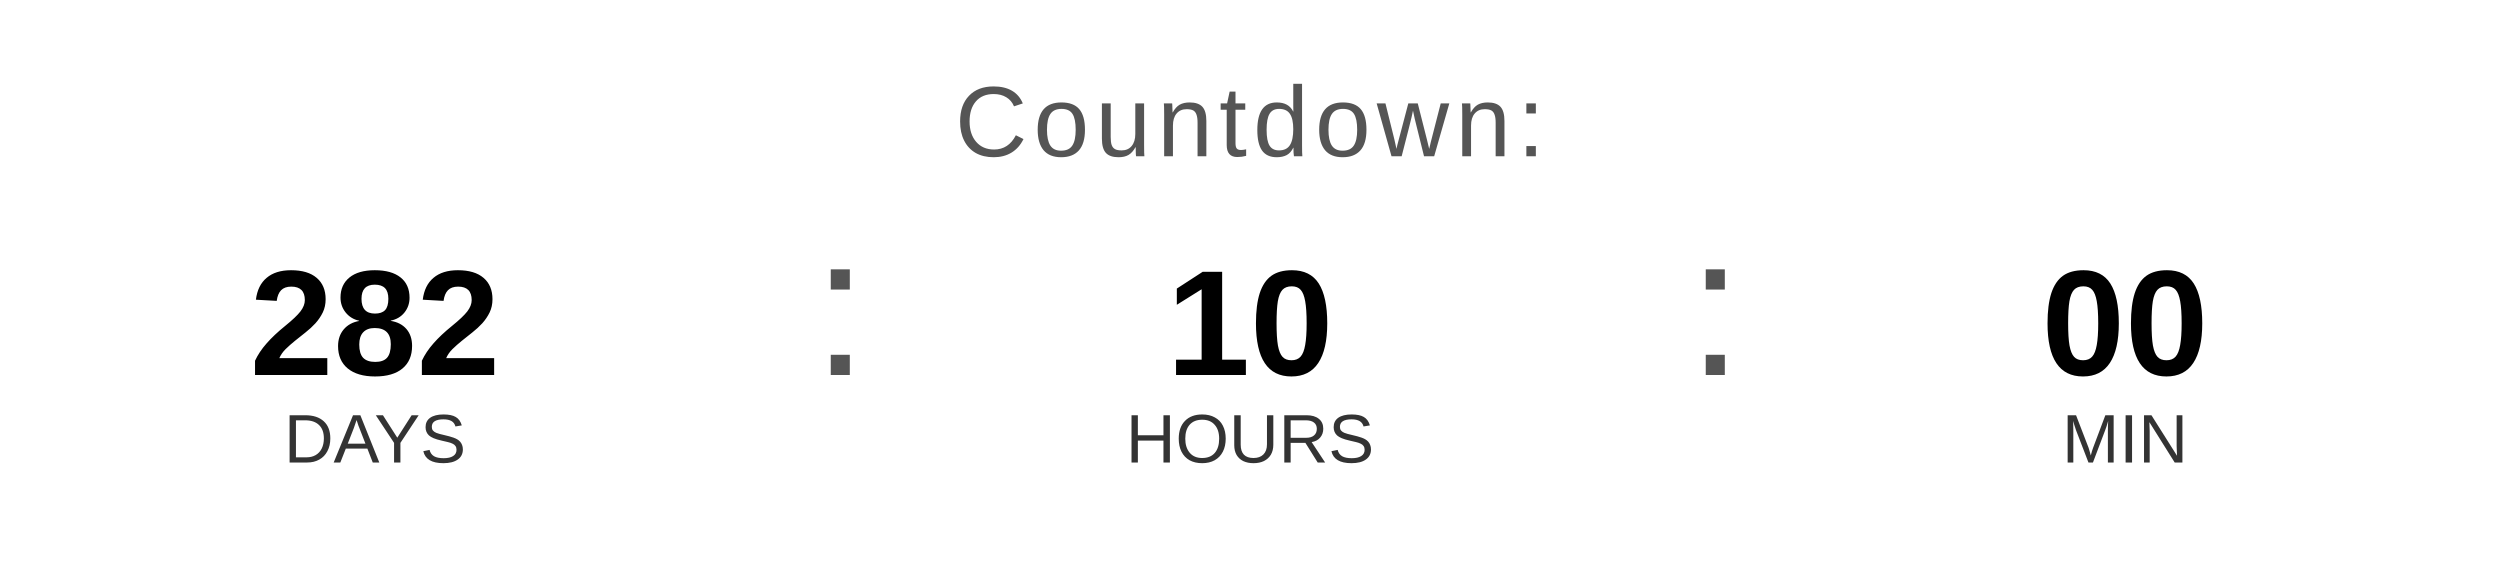
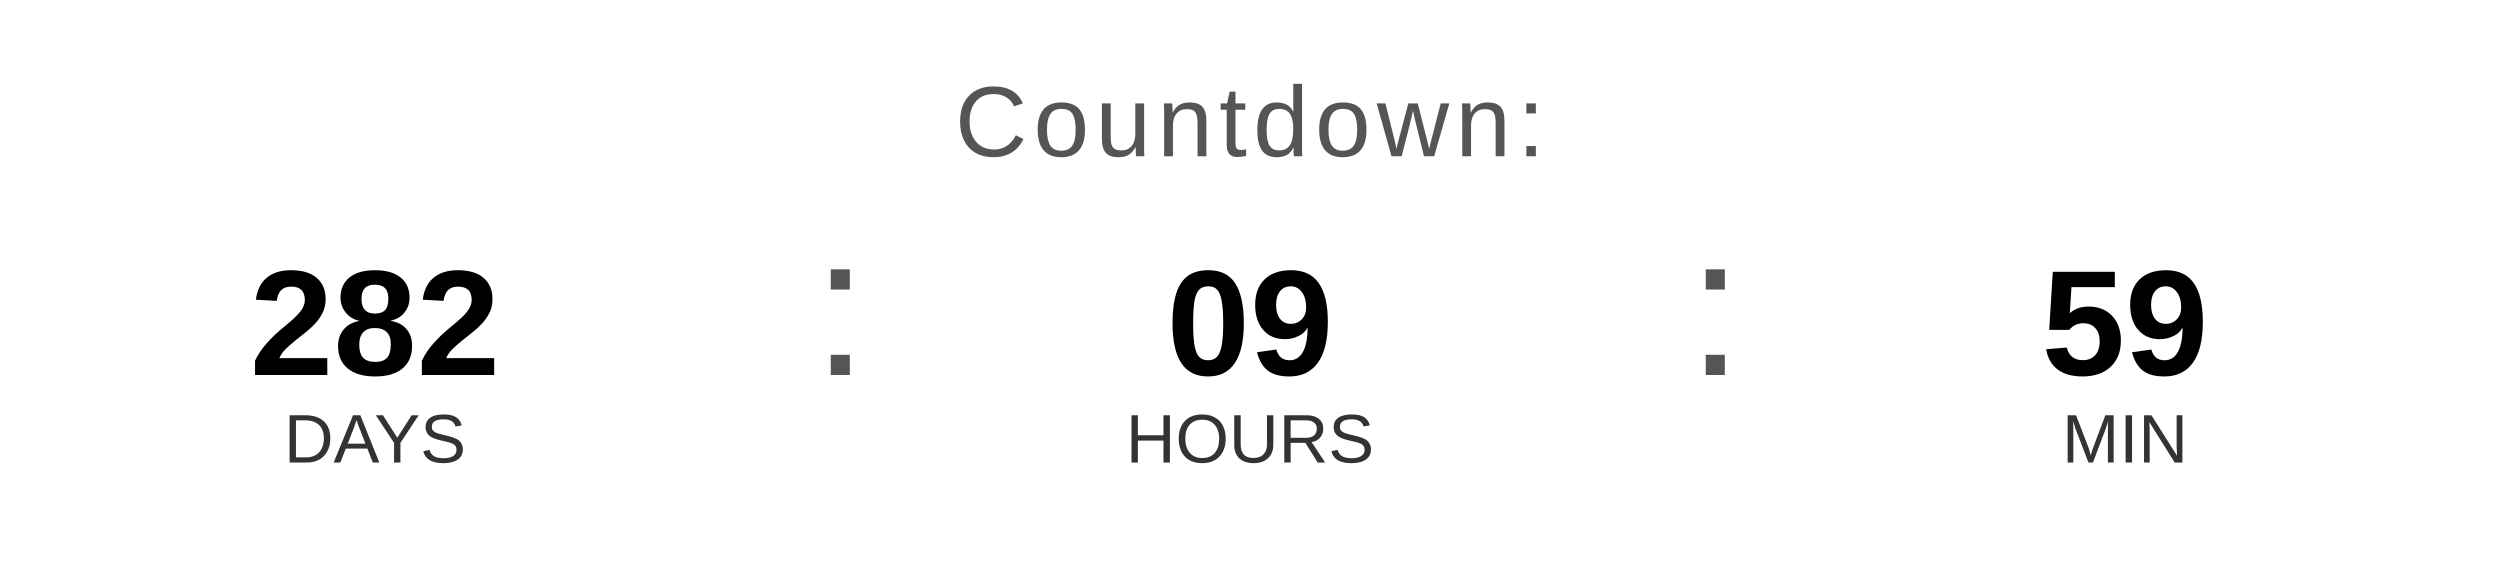
<svg xmlns="http://www.w3.org/2000/svg" width="400" height="90" viewBox="0 0 400 90">
  <text x="200" y="25" font-family="Arial, Helvetica, sans-serif" font-size="16" fill="#555555" text-anchor="middle" letter-spacing="1">
    Countdown:
  </text>
  <text x="60" y="60" font-family="Arial, Helvetica, sans-serif" font-size="24" font-weight="bold" fill="#000000" text-anchor="middle">282</text>
  <text x="60" y="74" font-family="Arial, Helvetica, sans-serif" font-size="11" fill="#333333" text-anchor="middle">DAYS</text>
  <text x="130" y="60" font-family="Arial, sans-serif" font-size="32" fill="#555555">:</text>
-   <text x="200" y="60" font-family="Arial, Helvetica, sans-serif" font-size="24" font-weight="bold" fill="#000000" text-anchor="middle">10</text>
+   <text x="200" y="60" font-family="Arial, Helvetica, sans-serif" font-size="24" font-weight="bold" fill="#000000" text-anchor="middle">09</text>
  <text x="200" y="74" font-family="Arial, Helvetica, sans-serif" font-size="11" fill="#333333" text-anchor="middle">HOURS</text>
  <text x="270" y="60" font-family="Arial, sans-serif" font-size="32" fill="#555555">:</text>
-   <text x="340" y="60" font-family="Arial, Helvetica, sans-serif" font-size="24" font-weight="bold" fill="#000000" text-anchor="middle">00</text>
+   <text x="340" y="60" font-family="Arial, Helvetica, sans-serif" font-size="24" font-weight="bold" fill="#000000" text-anchor="middle">59</text>
  <text x="340" y="74" font-family="Arial, Helvetica, sans-serif" font-size="11" fill="#333333" text-anchor="middle">MIN</text>
</svg>
